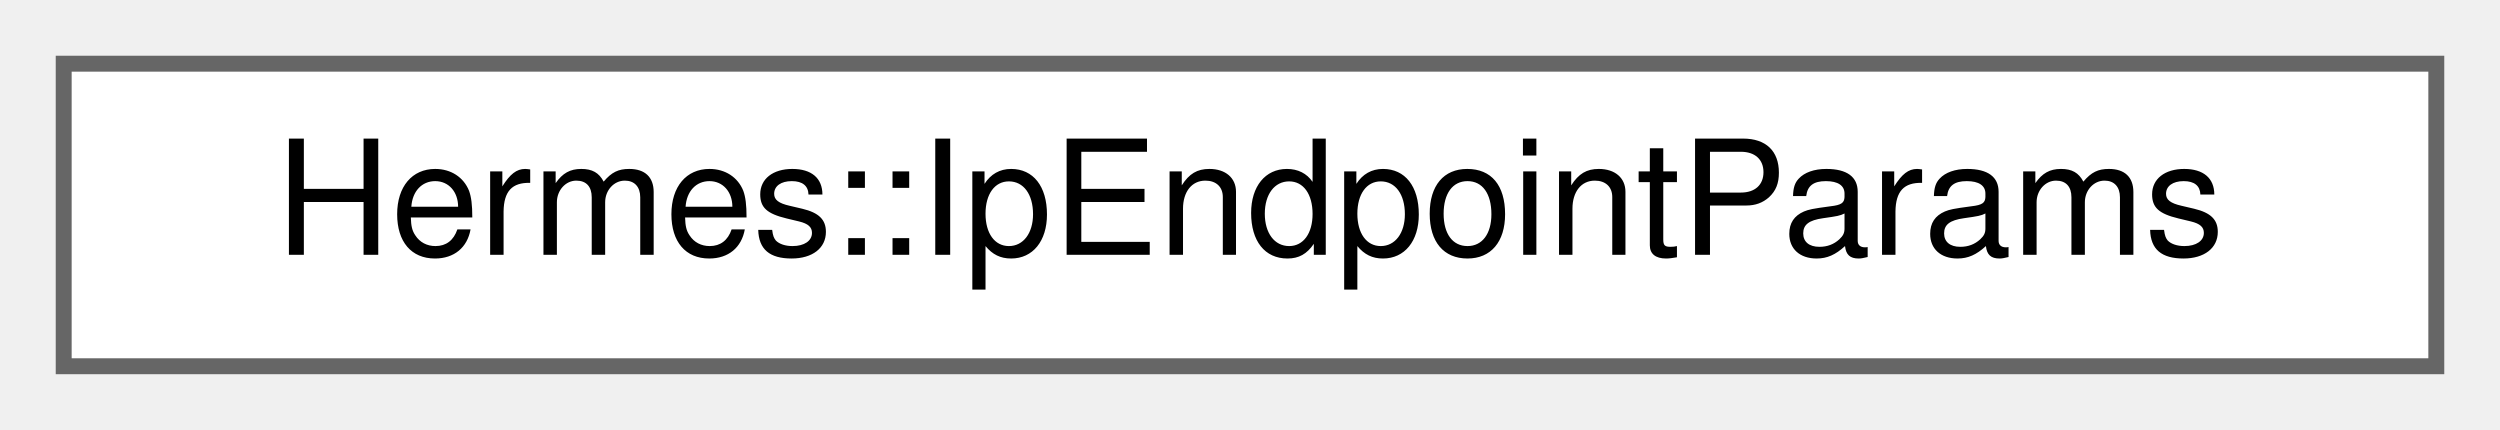
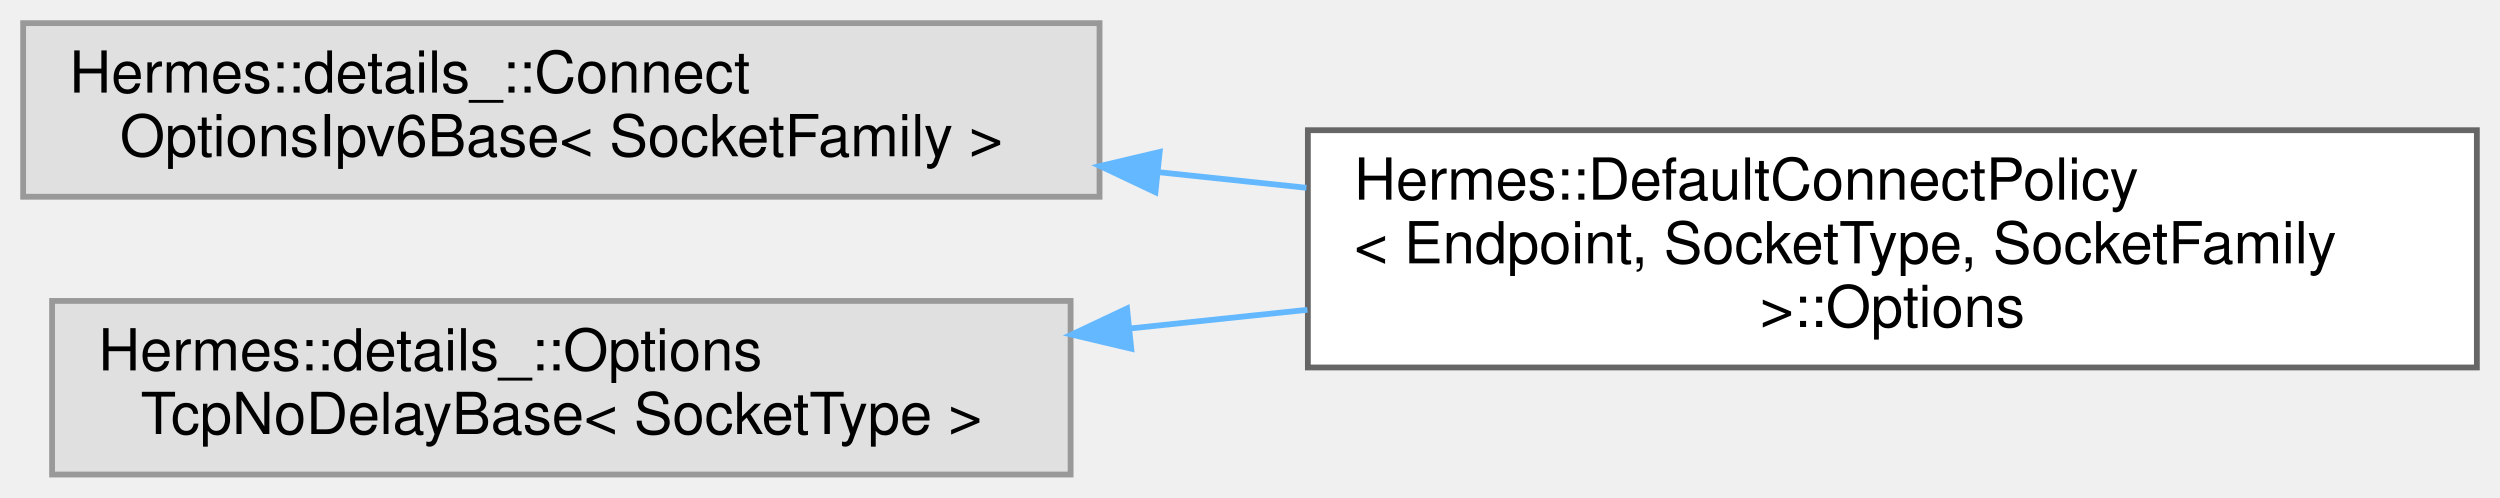
- <svg xmlns="http://www.w3.org/2000/svg" xmlns:xlink="http://www.w3.org/1999/xlink" width="157pt" height="27pt" viewBox="0.00 0.00 157.00 27.00">
-   <g id="graph0" class="graph" transform="scale(1 1) rotate(0) translate(4 23)">
+ <svg xmlns="http://www.w3.org/2000/svg" xmlns:xlink="http://www.w3.org/1999/xlink" width="432pt" height="86pt" viewBox="0.00 0.00 432.00 86.00">
+   <g id="graph0" class="graph" transform="scale(1 1) rotate(0) translate(4 82)">
    <g id="Node000000" class="node">
      <g id="a_Node000000">
-         <a xlink:href="struct_hermes_1_1_ip_endpoint_params.html" target="_top" xlink:title=" ">
-           <polygon fill="white" stroke="#666666" points="149,-19 0,-19 0,0 149,0 149,-19" />
-           <text text-anchor="middle" x="74.5" y="-7" font-family="Helvetica,sans-Serif" font-size="10.00">Hermes::IpEndpointParams</text>
+         <a xlink:title=" ">
+           <polygon fill="#e0e0e0" stroke="#999999" points="186,-78 0,-78 0,-48 186,-48 186,-78" />
+           <text text-anchor="start" x="8" y="-66" font-family="Helvetica,sans-Serif" font-size="10.00">Hermes::details_::Connect</text>
+           <text text-anchor="middle" x="93" y="-55" font-family="Helvetica,sans-Serif" font-size="10.00">OptionsIpv6Base&lt; SocketFamily &gt;</text>
+         </a>
+       </g>
+     </g>
+     <g id="Node000001" class="node">
+       <g id="a_Node000001">
+         <a xlink:href="struct_hermes_1_1_default_connect_policy_1_1_options.html" target="_top" xlink:title=" ">
+           <polygon fill="white" stroke="#666666" points="424,-59.5 222,-59.5 222,-18.5 424,-18.5 424,-59.5" />
+           <text text-anchor="start" x="230" y="-47.5" font-family="Helvetica,sans-Serif" font-size="10.00">Hermes::DefaultConnectPolicy</text>
+           <text text-anchor="start" x="230" y="-36.5" font-family="Helvetica,sans-Serif" font-size="10.00">&lt; Endpoint, SocketType, SocketFamily</text>
+           <text text-anchor="middle" x="323" y="-25.5" font-family="Helvetica,sans-Serif" font-size="10.00"> &gt;::Options</text>
+         </a>
+       </g>
+     </g>
+     <g id="edge2_Node000000_Node000001" class="edge">
+       <g id="a_edge2_Node000000_Node000001">
+         <a xlink:title=" ">
+           <path fill="none" stroke="#63b8ff" d="M196.05,-52.26C204.59,-51.36 213.22,-50.45 221.75,-49.55" />
+           <polygon fill="#63b8ff" stroke="#63b8ff" points="195.66,-48.78 186.08,-53.31 196.39,-55.74 195.66,-48.78" />
+         </a>
+       </g>
+     </g>
+     <g id="Node000002" class="node">
+       <g id="a_Node000002">
+         <a xlink:title=" ">
+           <polygon fill="#e0e0e0" stroke="#999999" points="181,-30 5,-30 5,0 181,0 181,-30" />
+           <text text-anchor="start" x="13" y="-18" font-family="Helvetica,sans-Serif" font-size="10.00">Hermes::details_::Options</text>
+           <text text-anchor="middle" x="93" y="-7" font-family="Helvetica,sans-Serif" font-size="10.00">TcpNoDelayBase&lt; SocketType &gt;</text>
+         </a>
+       </g>
+     </g>
+     <g id="edge3_Node000002_Node000001" class="edge">
+       <g id="a_edge3_Node000002_Node000001">
+         <a xlink:title=" ">
+           <path fill="none" stroke="#63b8ff" d="M191.25,-25.24C201.4,-26.31 211.74,-27.39 221.92,-28.47" />
+           <polygon fill="#63b8ff" stroke="#63b8ff" points="191.48,-21.74 181.17,-24.18 190.75,-28.7 191.48,-21.74" />
        </a>
      </g>
    </g>
  </g>
</svg>
